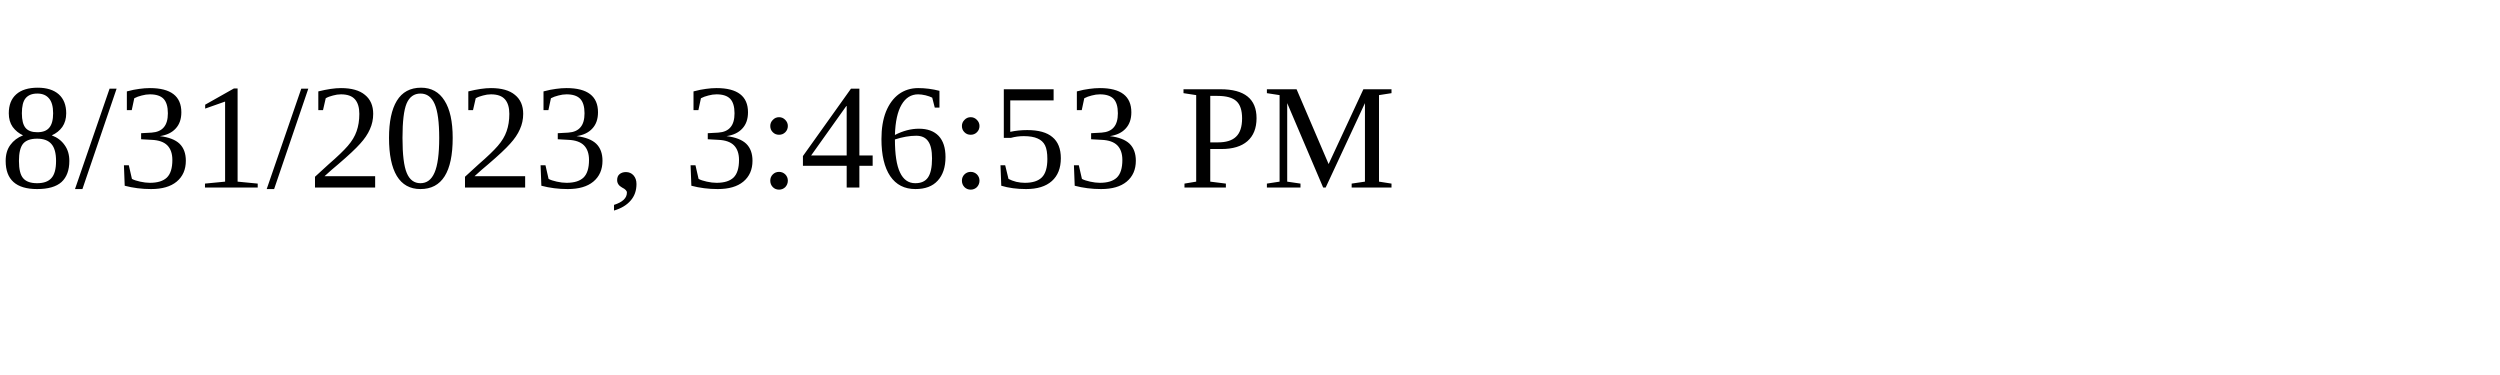
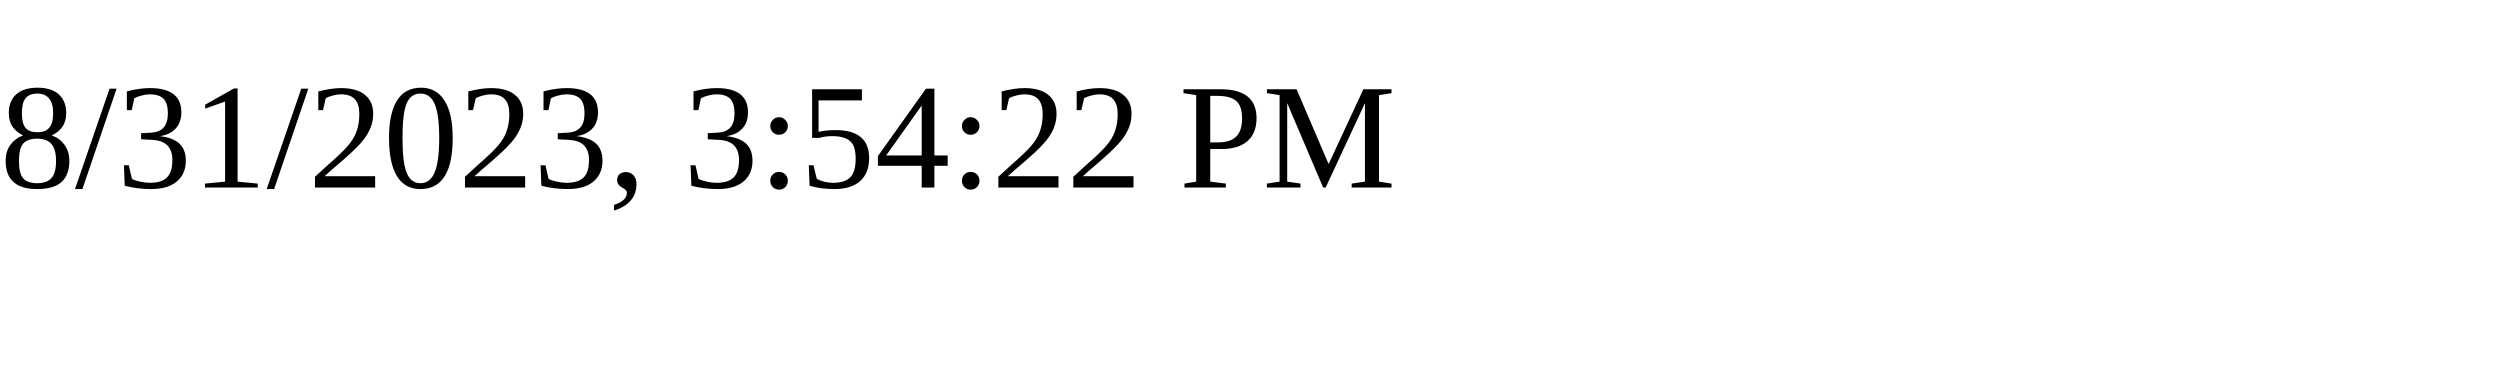
<svg xmlns="http://www.w3.org/2000/svg" height="30" width="200">
-   <text x="0" y="15">8/31/2023, 3:46:53 PM</text>
+   <text x="0" y="15">8/31/2023, 3:54:22 PM</text>
</svg>
